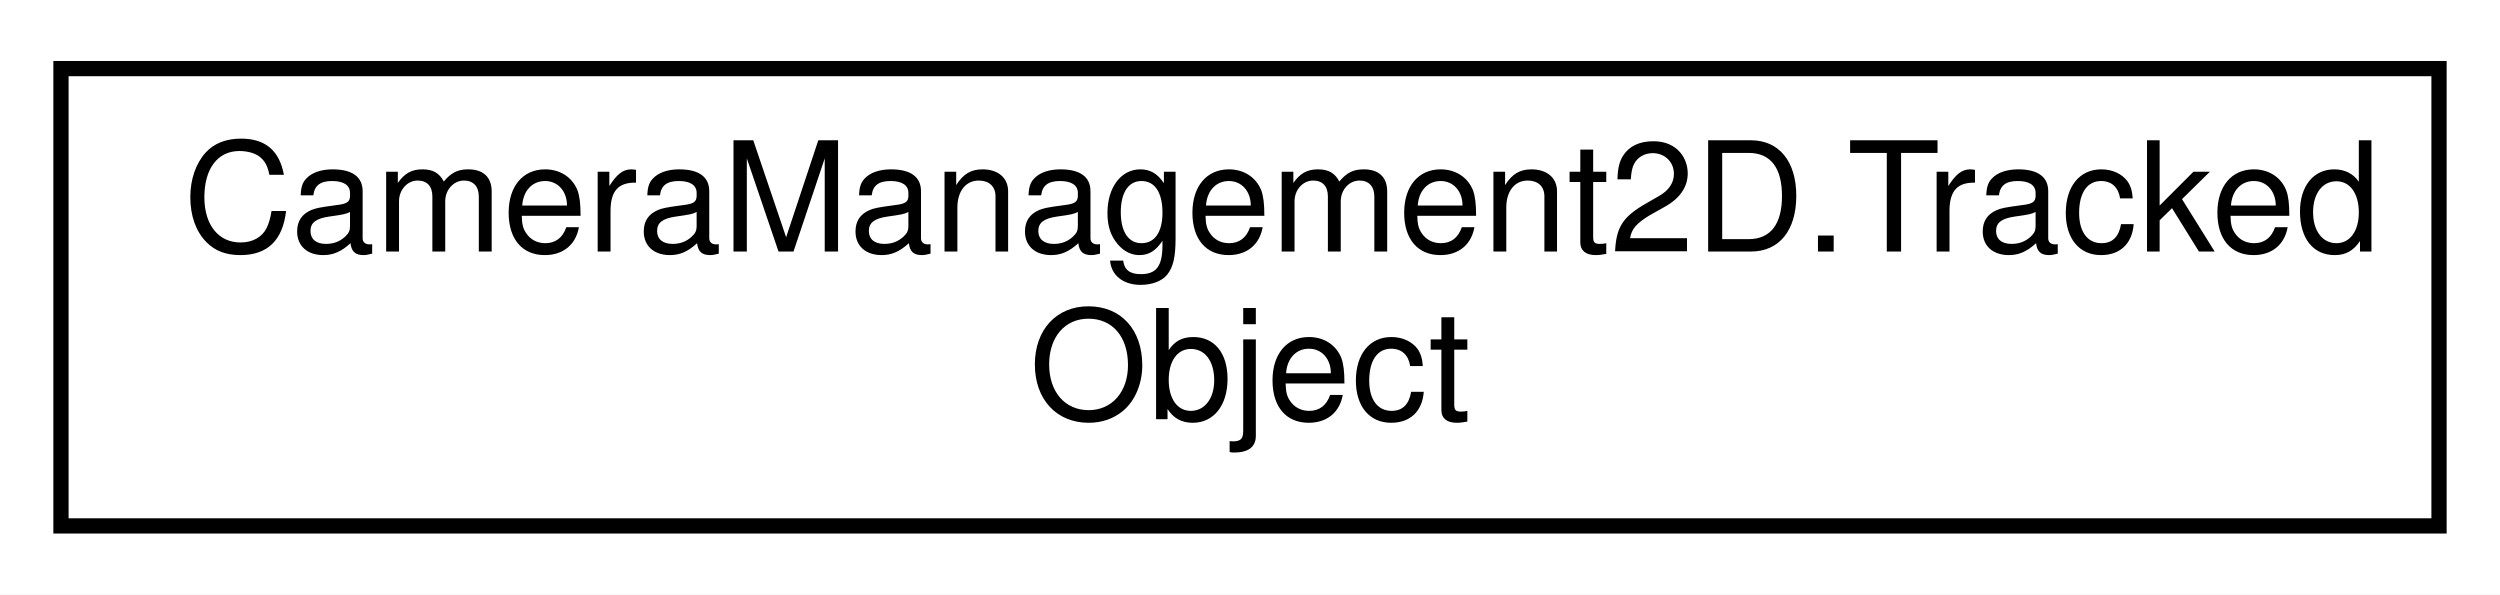
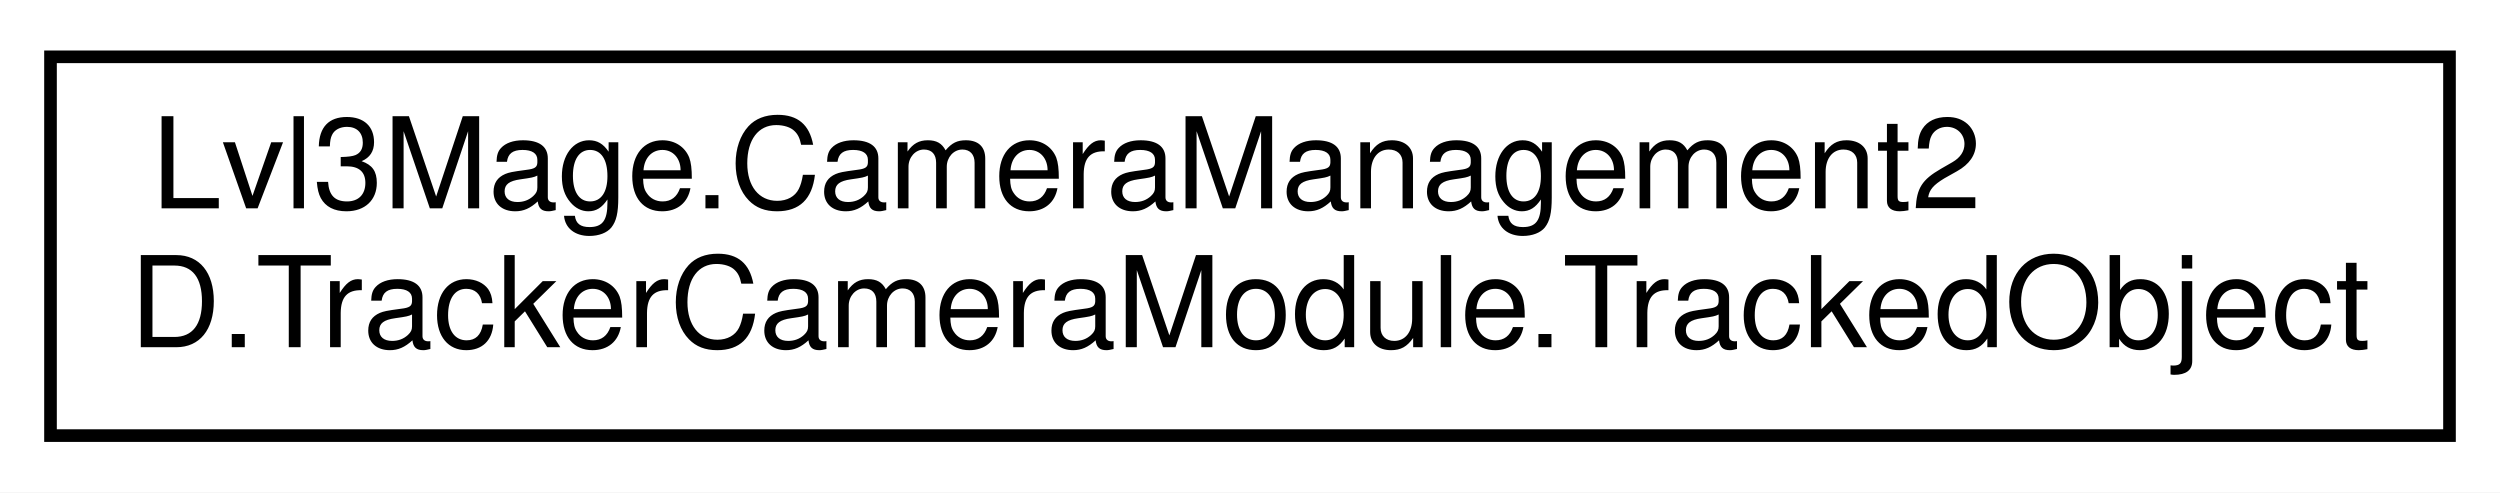
- <svg xmlns="http://www.w3.org/2000/svg" xmlns:xlink="http://www.w3.org/1999/xlink" width="164pt" height="39pt" viewBox="0.00 0.00 164.00 39.00">
+ <svg xmlns="http://www.w3.org/2000/svg" xmlns:xlink="http://www.w3.org/1999/xlink" width="198pt" height="39pt" viewBox="0.00 0.00 198.00 39.00">
  <g id="graph0" class="graph" transform="scale(1 1) rotate(0) translate(4 35)">
-     <polygon fill="white" stroke="transparent" points="-4,4 -4,-35 160,-35 160,4 -4,4" />
+     <polygon fill="white" stroke="transparent" points="-4,4 -4,-35 194,-35 194,4 -4,4" />
    <g id="node1" class="node">
      <g id="a_node1">
-         <a xlink:href="a00079.html" target="_top" xlink:title="Represents an object being tracked by the camera, including its bounds and prediction capabilities.">
-           <polygon fill="white" stroke="black" points="0,-0.5 0,-30.5 156,-30.5 156,-0.5 0,-0.5" />
-           <text text-anchor="start" x="8" y="-18.5" font-family="Helvetica,sans-Serif" font-size="10.00">CameraManagement2D.Tracked</text>
-           <text text-anchor="middle" x="78" y="-7.5" font-family="Helvetica,sans-Serif" font-size="10.00">Object</text>
+         <a xlink:href="a00080.html" target="_top" xlink:title="Represents an object being tracked by the camera, including its bounds and prediction capabilities.">
+           <polygon fill="white" stroke="black" points="0,-0.5 0,-30.5 190,-30.5 190,-0.5 0,-0.5" />
+           <text text-anchor="start" x="8" y="-18.5" font-family="Helvetica,sans-Serif" font-size="10.00">Lvl3Mage.CameraManagement2</text>
+           <text text-anchor="middle" x="95" y="-7.5" font-family="Helvetica,sans-Serif" font-size="10.00">D.TrackerCameraModule.TrackedObject</text>
        </a>
      </g>
    </g>
  </g>
</svg>
